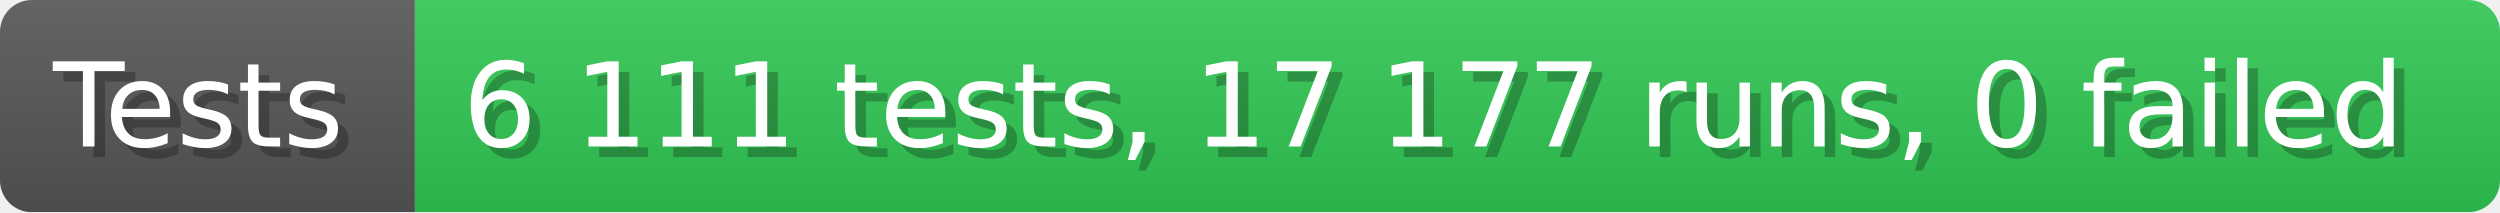
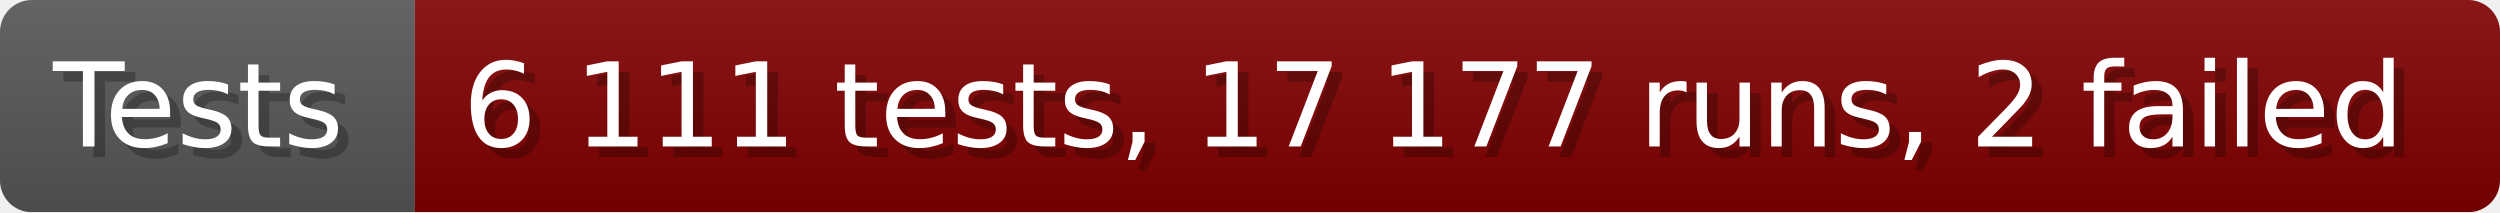
- <svg xmlns="http://www.w3.org/2000/svg" width="235.6" height="20" viewBox="0 0 2356 200" role="img" aria-label="Tests: 6 111 tests, 17 177 runs, 0 failed">
+ <svg xmlns="http://www.w3.org/2000/svg" width="235.6" height="20" viewBox="0 0 2356 200" role="img" aria-label="Tests: 6 111 tests, 17 177 runs, 2 failed">
  <linearGradient id="a" x2="0" y2="100%">
    <stop offset="0" stop-opacity=".1" stop-color="#EEE" />
    <stop offset="1" stop-opacity=".1" />
  </linearGradient>
  <mask id="m">
    <rect width="2356" height="200" rx="30" fill="#FFF" />
  </mask>
  <g mask="url(#m)">
    <rect width="391" height="200" fill="#555" />
-     <rect width="1965" height="200" fill="#31c653" x="391" />
+     <rect width="1965" height="200" fill="#800000" x="391" />
    <rect width="2356" height="200" fill="url(#a)" />
  </g>
  <g aria-hidden="true" fill="#fff" text-anchor="start" font-family="Verdana,DejaVu Sans,sans-serif" font-size="110">
    <text x="60" y="148" textLength="291" fill="#000" opacity="0.25">Tests</text>
    <text x="50" y="138" textLength="291">Tests</text>
-     <text x="446" y="148" textLength="1865" fill="#000" opacity="0.25">6 111 tests, 17 177 runs, 0 failed</text>
-     <text x="436" y="138" textLength="1865">6 111 tests, 17 177 runs, 0 failed</text>
+     <text x="446" y="148" textLength="1865" fill="#000" opacity="0.25">6 111 tests, 17 177 runs, 2 failed</text>
+     <text x="436" y="138" textLength="1865">6 111 tests, 17 177 runs, 2 failed</text>
  </g>
</svg>
